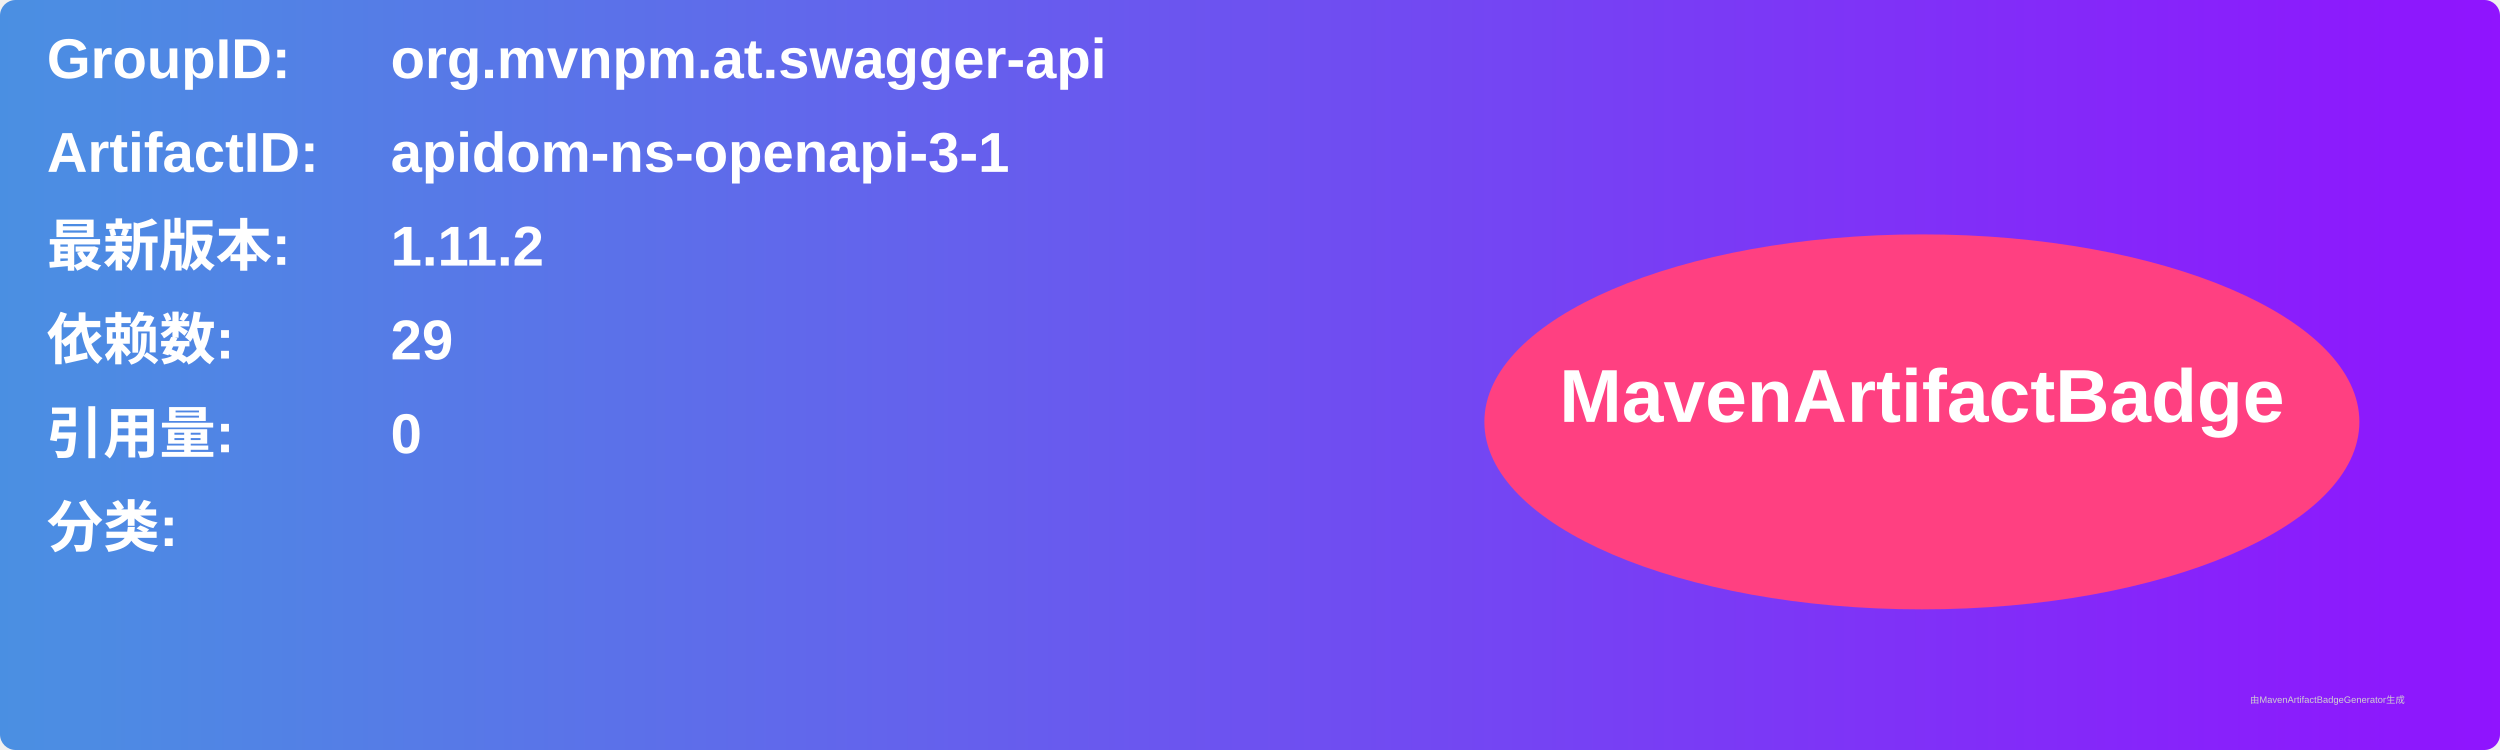
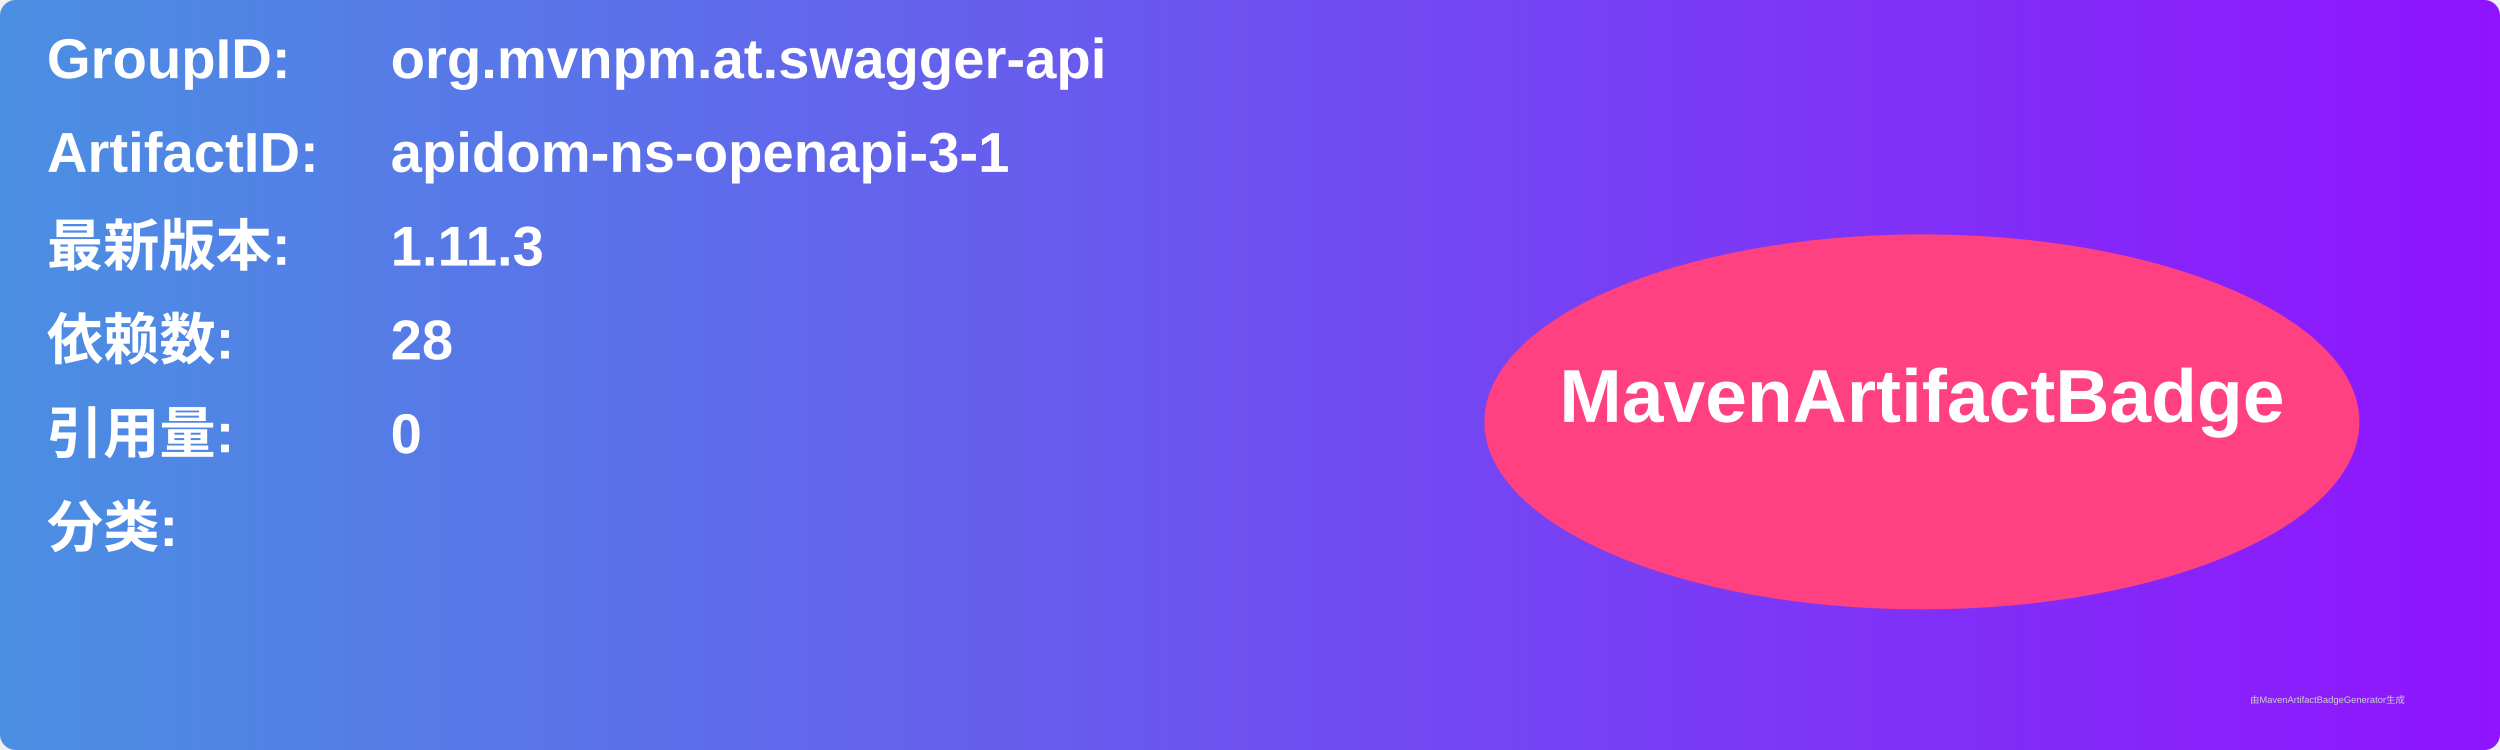
<svg xmlns="http://www.w3.org/2000/svg" width="800" height="240" viewBox="0 0 800 240">
  <linearGradient id="grad" x1="0%" y1="0%" x2="100%" y2="0%">
    <stop offset="0%" stop-color="#4a90e2" />
    <stop offset="100%" stop-color="#9013fe" />
  </linearGradient>
  <rect width="100%" height="100%" rx="5" ry="5" fill="url(#grad)" />
  <g transform="translate(15, 15)">
    <text x="0" y="10" font-family="Arial" font-size="18" fill="white" font-weight="bold" width="260">GroupID:</text>
    <text x="110" y="10" font-family="Arial" font-size="18" fill="white" font-weight="bold" width="460">org.mvnpm.at.swagger-api</text>
    <text x="0" y="40" font-family="Arial" font-size="18" fill="white" font-weight="bold" width="260">ArtifactID:</text>
    <text x="110" y="40" font-family="Arial" font-size="18" fill="white" font-weight="bold" width="460">apidom-ns-openapi-3-1</text>
    <text x="0" y="70" font-family="Arial" font-size="18" fill="white" font-weight="bold">最新版本:</text>
    <text x="110" y="70" font-family="Arial" font-size="18" fill="white" font-weight="bold">
-       <tspan font-weight="bold">1.11.2</tspan>
+       <tspan font-weight="bold">1.11.3</tspan>
    </text>
    <text x="0" y="100" font-family="Arial" font-size="18" fill="white" font-weight="bold">依赖数: </text>
    <text x="110" y="100" font-family="Arial" font-size="18" fill="white">
-       <tspan font-weight="bold">29</tspan>
+       <tspan font-weight="bold">28</tspan>
    </text>
    <text x="0" y="130" font-family="Arial" font-size="18" fill="white" font-weight="bold">引用量: </text>
    <text x="110" y="130" font-family="Arial" font-size="18" fill="white">
      <tspan font-weight="bold">0</tspan>
    </text>
    <text x="0" y="160" font-family="Arial" font-size="18" fill="white" font-weight="bold">分类:</text>
    <text x="10" y="190" font-family="Arial" font-size="10" fill="white">
      <tspan font-weight="bold" />
    </text>
    <ellipse cx="600" cy="120" rx="140" ry="60" fill="#ff4081" />
    <text x="600" y="120" text-anchor="middle" font-family="Arial" font-size="24" fill="white" font-weight="bold">MavenArtifactBadge</text>
  </g>
  <text x="720" y="225" font-family="Arial" font-size="3" fill="#d0d0d0">由MavenArtifactBadgeGenerator生成</text>
</svg>
